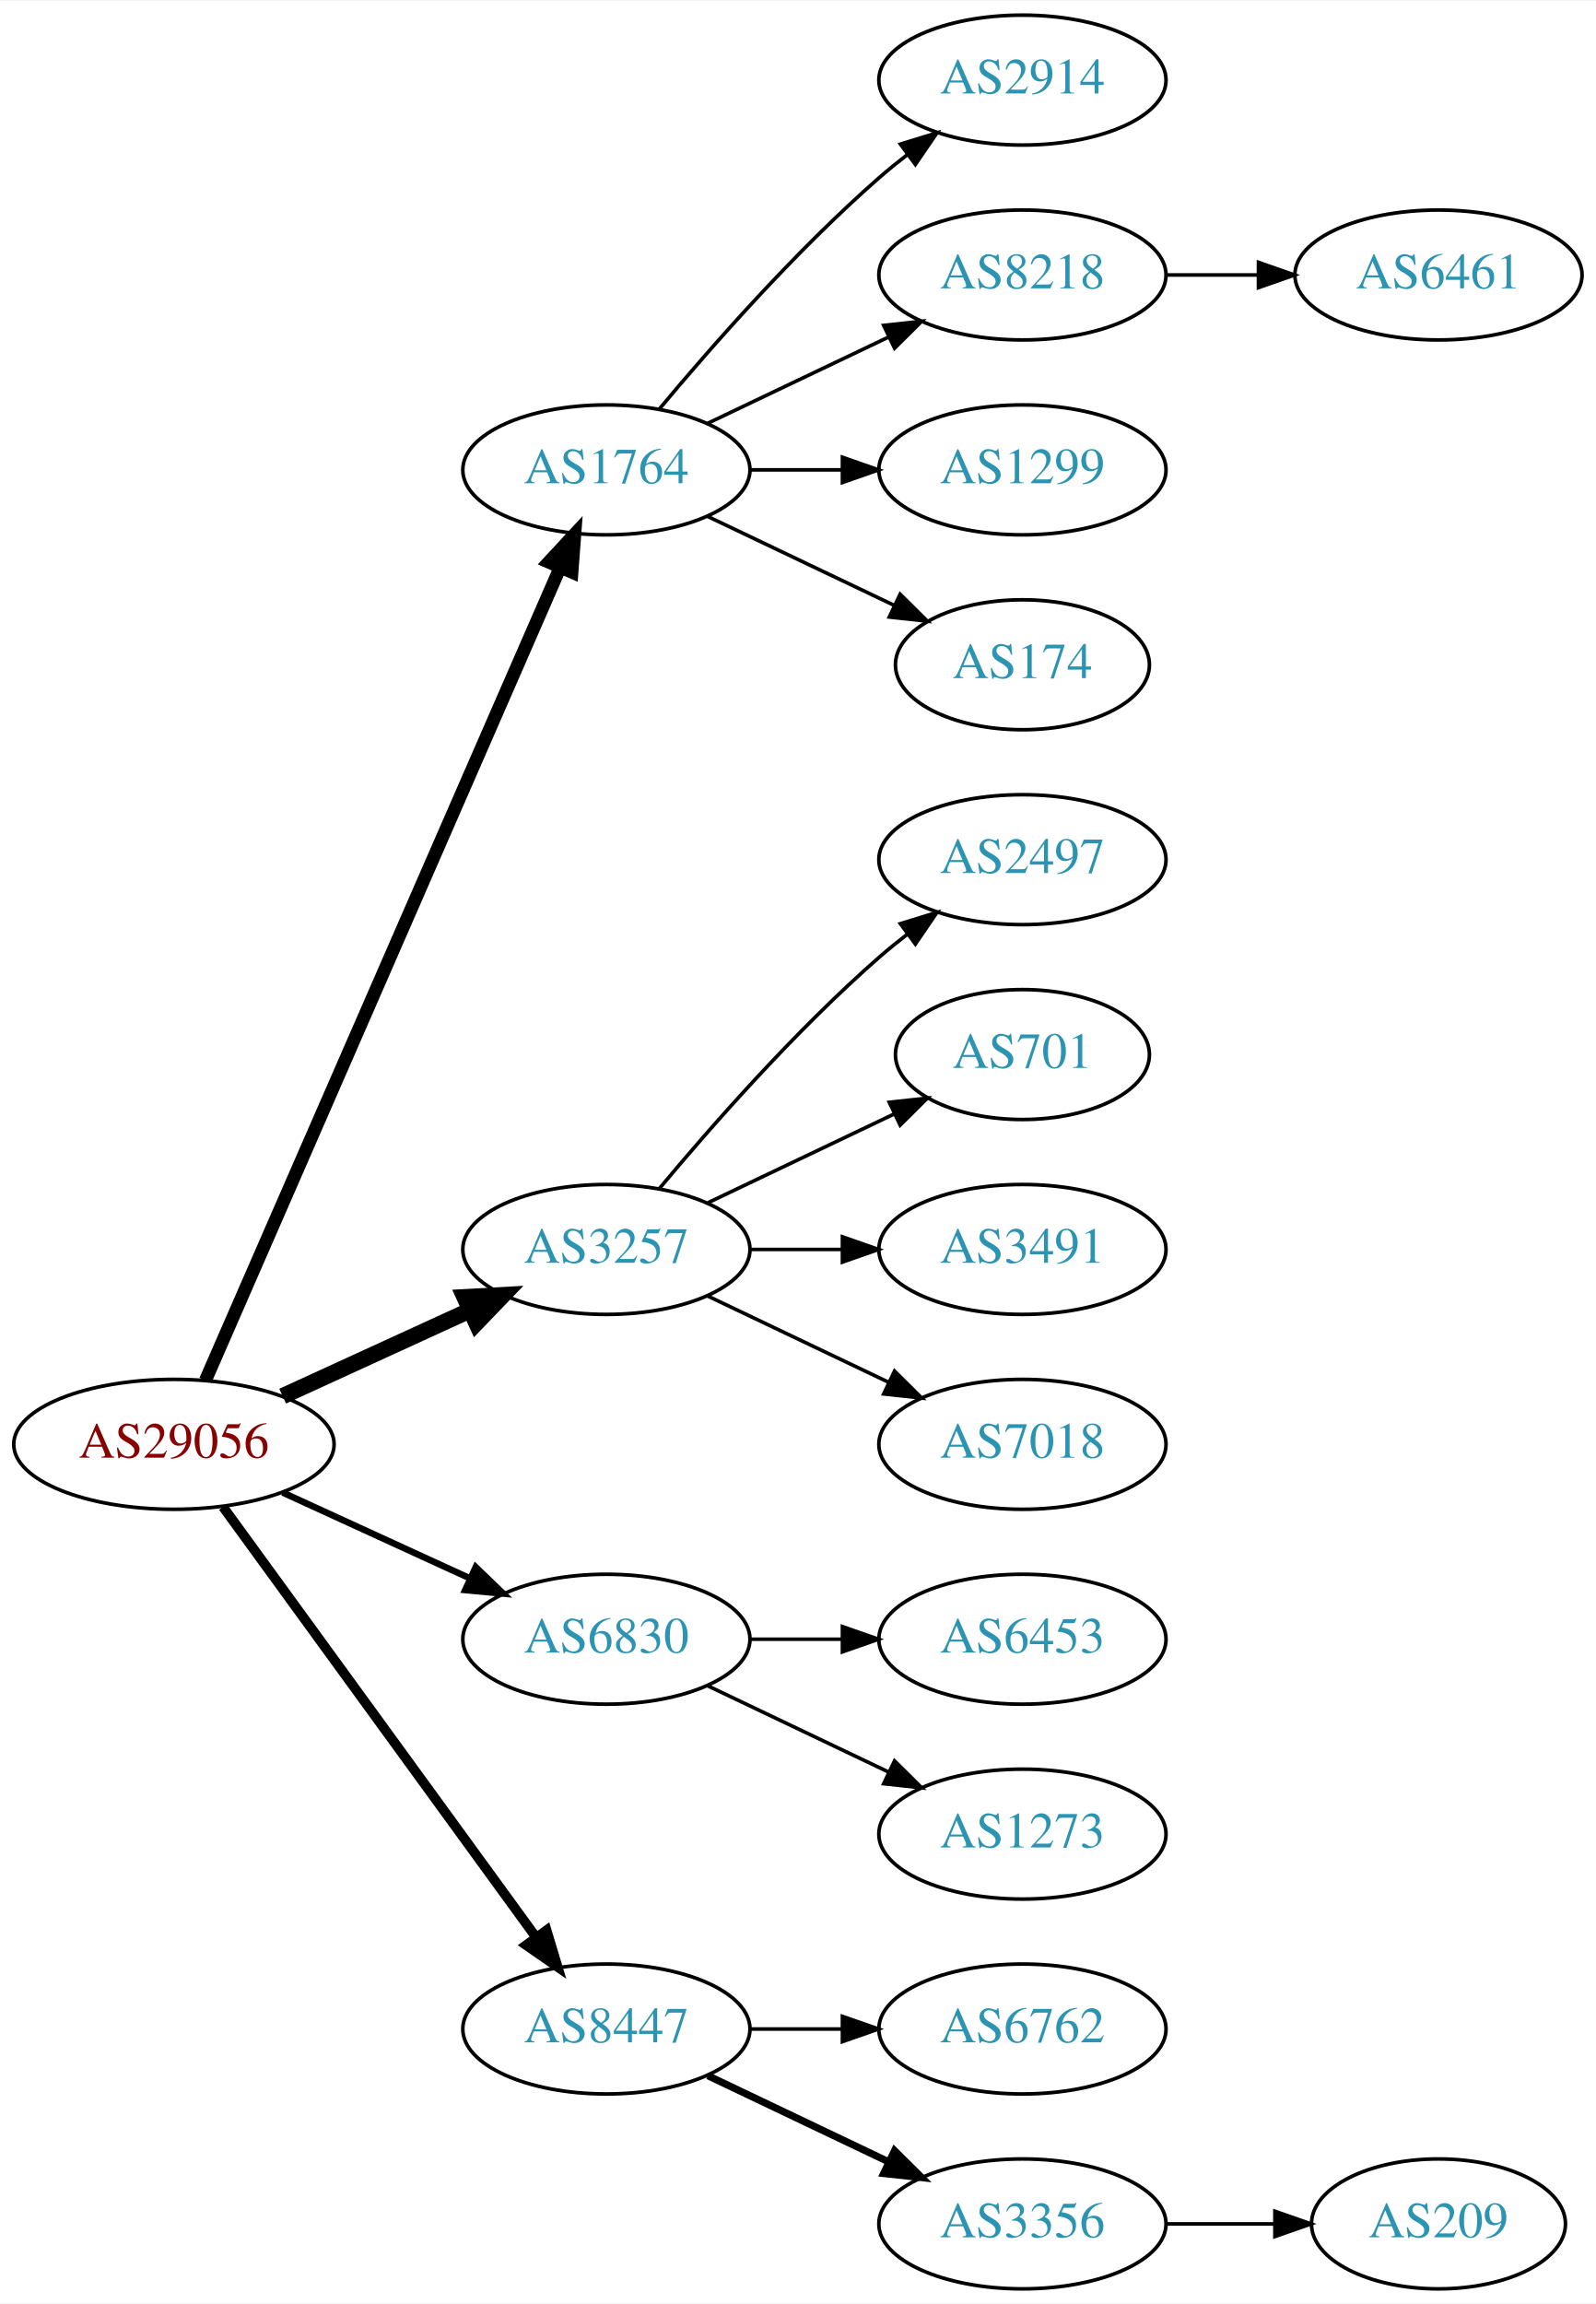
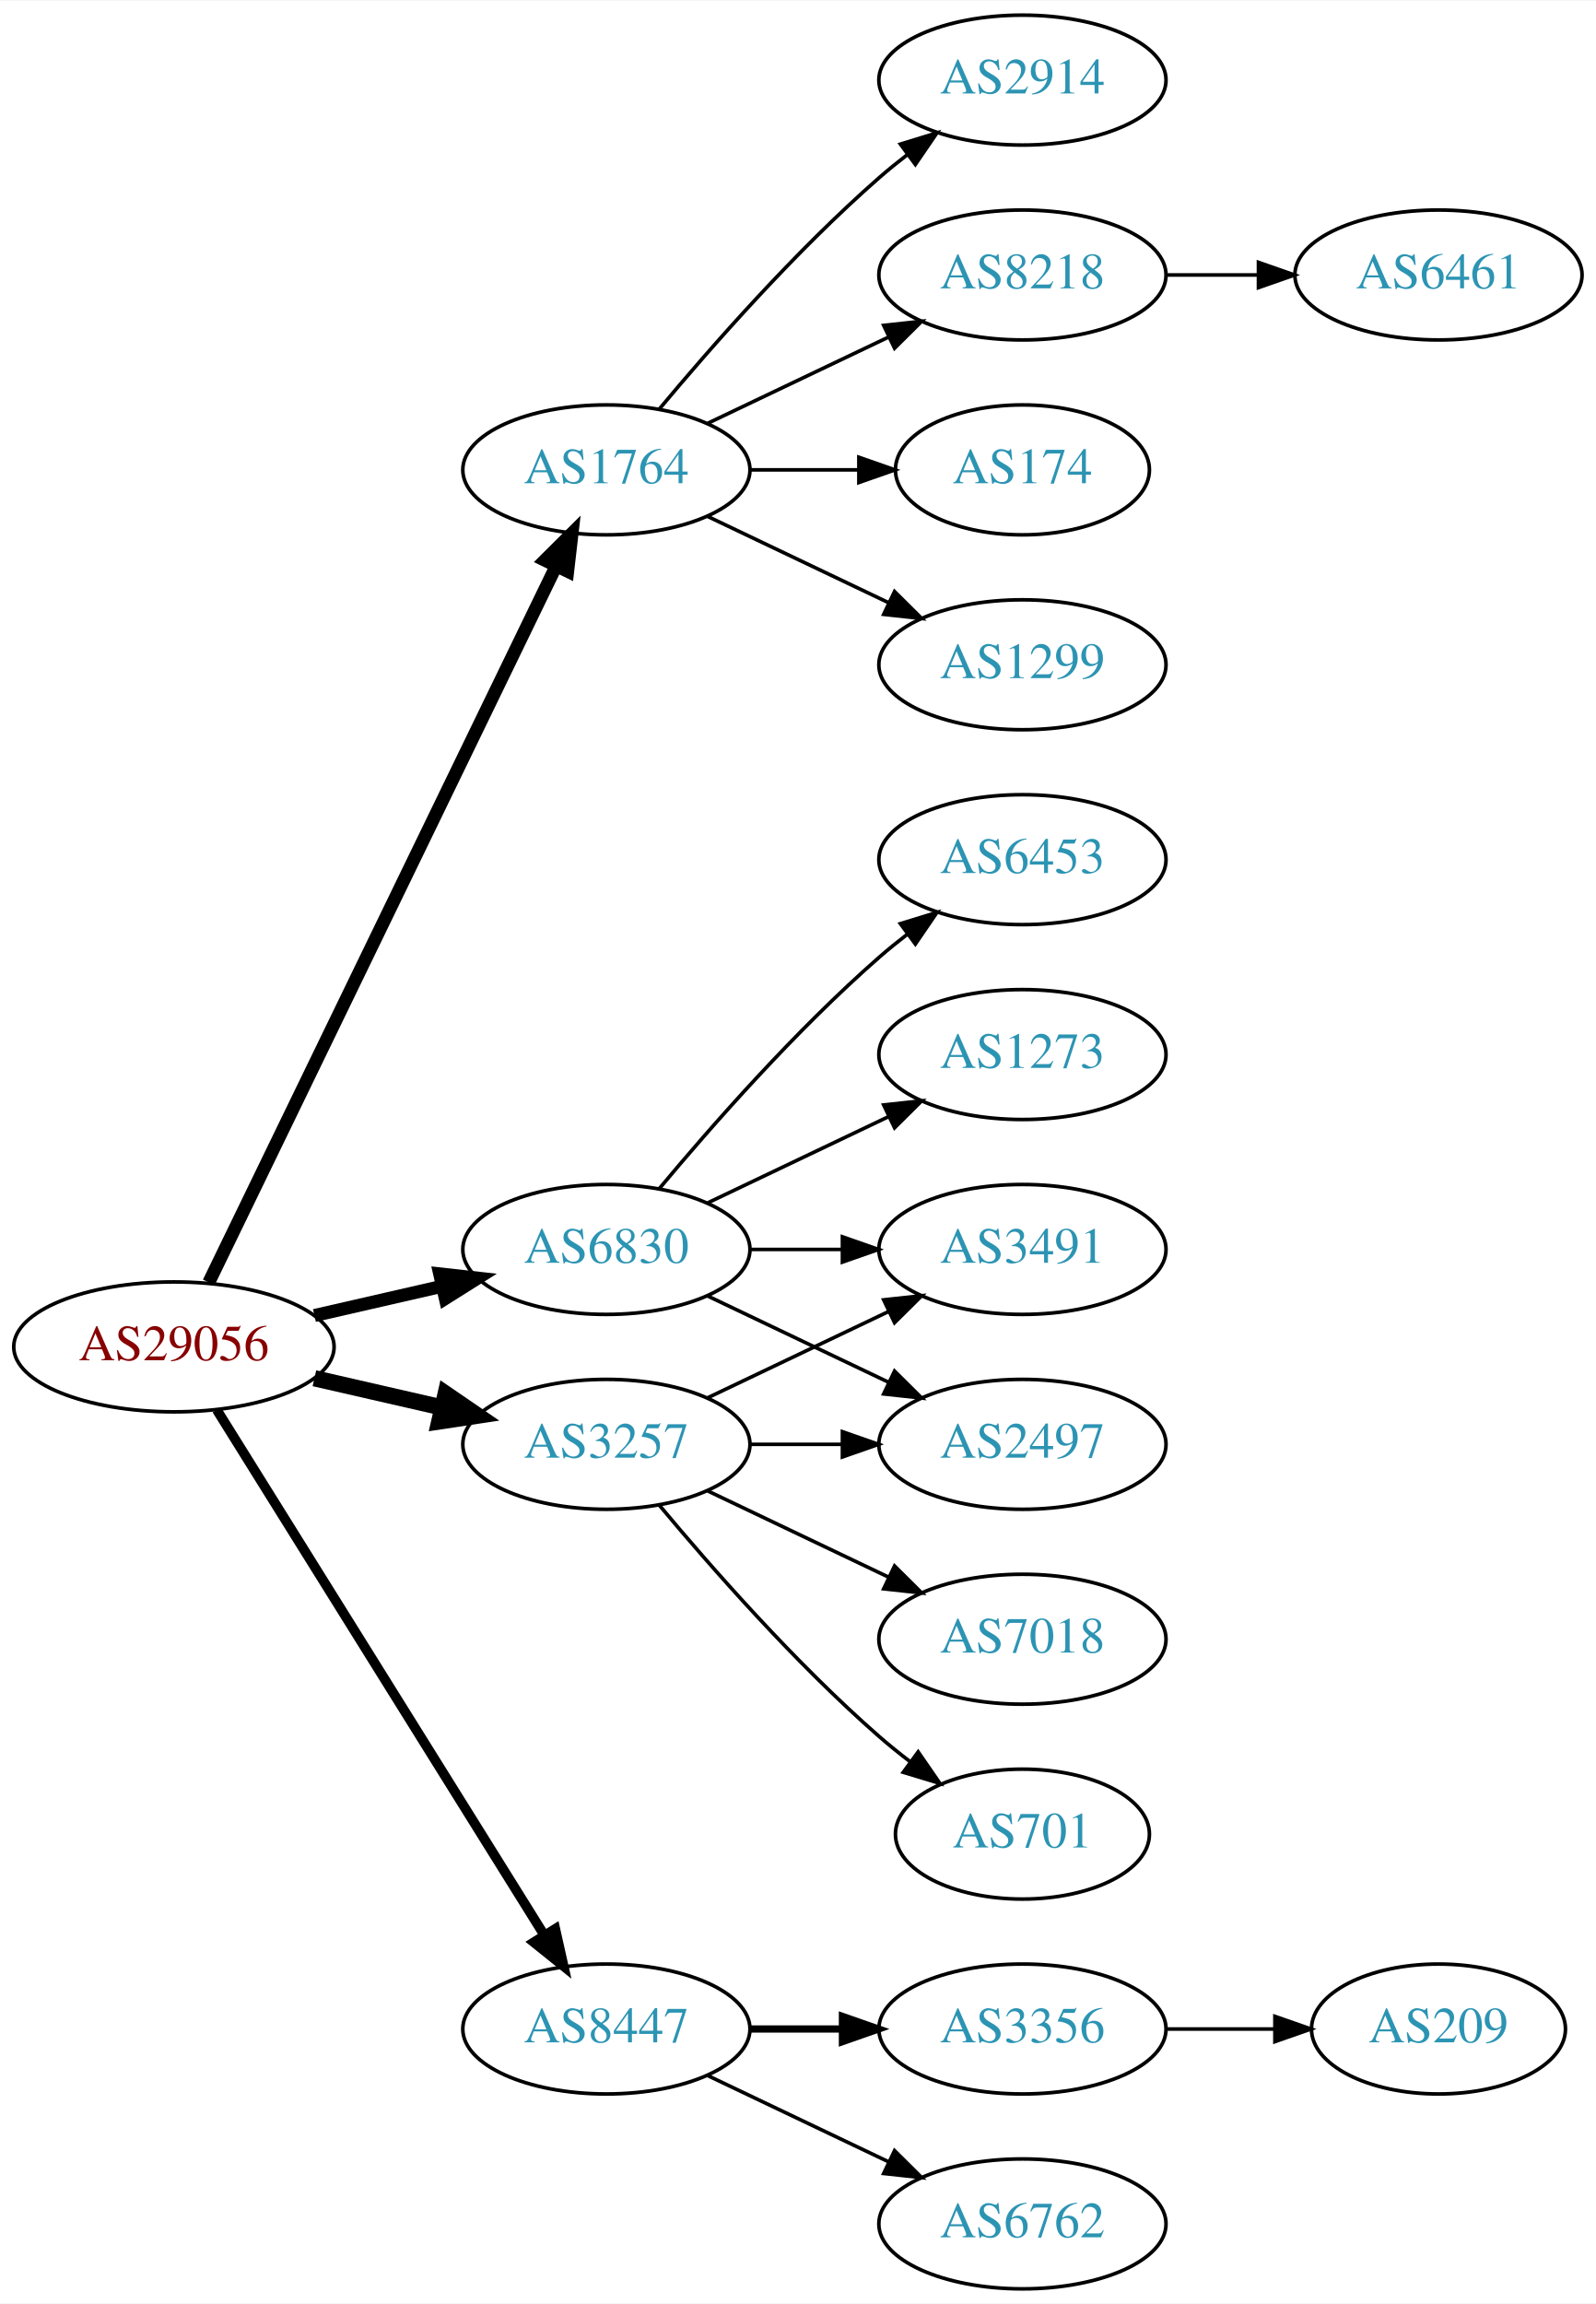
<svg xmlns="http://www.w3.org/2000/svg" xmlns:xlink="http://www.w3.org/1999/xlink" width="442pt" height="638pt" viewBox="0.00 0.00 442.27 638.00">
  <g id="graph0" class="graph" transform="scale(1 1) rotate(0) translate(4 634)">
    <polygon fill="white" stroke="none" points="-4,4 -4,-634 438.271,-634 438.271,4 -4,4" />
    <g id="node1" class="node">
      <g id="a_node1">
        <a xlink:href="/asn/29056" xlink:title="AS29056 ~ Citycom Telekommunikation GmbH [AT]">
-           <ellipse fill="#ffffff" stroke="black" cx="44.196" cy="-234" rx="44.393" ry="18" />
-           <text text-anchor="middle" x="44.196" y="-230.3" font-family="Times,serif" font-size="14.00" fill="#880000">AS29056</text>
+           <ellipse fill="#ffffff" stroke="black" cx="44.196" cy="-261" rx="44.393" ry="18" />
+           <text text-anchor="middle" x="44.196" y="-257.3" font-family="Times,serif" font-size="14.00" fill="#880000">AS29056</text>
        </a>
      </g>
    </g>
    <g id="node2" class="node">
      <g id="a_node2">
        <a xlink:href="/asn/1764" xlink:title="AS1764 ~ NEXTLAYER-AS [AT]">
          <ellipse fill="#ffffff" stroke="black" cx="164.039" cy="-504" rx="39.794" ry="18" />
          <text text-anchor="middle" x="164.039" y="-500.3" font-family="Times,serif" font-size="14.00" fill="#2c94b3">AS1764</text>
        </a>
      </g>
    </g>
    <g id="edge1" class="edge">
-       <path fill="none" stroke="black" stroke-width="3.6" d="M52.928,-251.715C73.029,-297.771 127.038,-421.514 151.141,-476.739" />
-       <polygon fill="black" stroke="black" stroke-width="3.6" points="148.07,-478.454 155.278,-486.219 154.486,-475.654 148.07,-478.454" />
+       <path fill="none" stroke="black" stroke-width="3.6" d="M53.861,-278.868C74.342,-321.101 125.829,-427.272 150.055,-477.227" />
+       <polygon fill="black" stroke="black" stroke-width="3.6" points="147.007,-478.963 154.52,-486.433 153.305,-475.908 147.007,-478.963" />
    </g>
    <g id="node3" class="node">
      <g id="a_node3">
        <a xlink:href="/asn/3257" xlink:title="AS3257 ~ GTT [DE]">
-           <ellipse fill="#ffffff" stroke="black" cx="164.039" cy="-288" rx="39.794" ry="18" />
-           <text text-anchor="middle" x="164.039" y="-284.3" font-family="Times,serif" font-size="14.00" fill="#2c94b3">AS3257</text>
+           <ellipse fill="#ffffff" stroke="black" cx="164.039" cy="-234" rx="39.794" ry="18" />
+           <text text-anchor="middle" x="164.039" y="-230.3" font-family="Times,serif" font-size="14.00" fill="#2c94b3">AS3257</text>
        </a>
      </g>
    </g>
    <g id="edge2" class="edge">
-       <path fill="none" stroke="black" stroke-width="4.5" d="M74.326,-247.348C89.937,-254.502 109.335,-263.391 126.007,-271.03" />
-       <polygon fill="black" stroke="black" stroke-width="4.5" points="124.727,-274.775 135.459,-275.362 128.008,-267.616 124.727,-274.775" />
+       <path fill="none" stroke="black" stroke-width="4.5" d="M83.131,-252.308C94.371,-249.733 106.784,-246.889 118.407,-244.226" />
+       <polygon fill="black" stroke="black" stroke-width="4.5" points="119.501,-248.015 128.369,-241.943 117.742,-240.339 119.501,-248.015" />
    </g>
    <g id="node4" class="node">
      <g id="a_node4">
        <a xlink:href="/asn/6830" xlink:title="AS6830 ~ LibertyGlobal [AT]">
-           <ellipse fill="#ffffff" stroke="black" cx="164.039" cy="-180" rx="39.794" ry="18" />
-           <text text-anchor="middle" x="164.039" y="-176.3" font-family="Times,serif" font-size="14.00" fill="#2c94b3">AS6830</text>
+           <ellipse fill="#ffffff" stroke="black" cx="164.039" cy="-288" rx="39.794" ry="18" />
+           <text text-anchor="middle" x="164.039" y="-284.3" font-family="Times,serif" font-size="14.00" fill="#2c94b3">AS6830</text>
        </a>
      </g>
    </g>
    <g id="edge3" class="edge">
-       <path fill="none" stroke="black" stroke-width="1.8" d="M74.326,-220.652C89.937,-213.498 109.335,-204.609 126.007,-196.97" />
-       <polygon fill="black" stroke="black" stroke-width="1.8" points="127.826,-199.986 135.459,-192.638 124.91,-193.622 127.826,-199.986" />
+       <path fill="none" stroke="black" stroke-width="3.6" d="M83.131,-269.692C94.371,-272.267 106.784,-275.111 118.407,-277.774" />
+       <polygon fill="black" stroke="black" stroke-width="3.6" points="117.84,-281.235 128.369,-280.057 119.403,-274.412 117.84,-281.235" />
    </g>
    <g id="node5" class="node">
      <g id="a_node5">
        <a xlink:href="/asn/8447" xlink:title="AS8447 ~ A1 Telekom Austria AG [AT]">
          <ellipse fill="#ffffff" stroke="black" cx="164.039" cy="-72" rx="39.794" ry="18" />
          <text text-anchor="middle" x="164.039" y="-68.3" font-family="Times,serif" font-size="14.00" fill="#2c94b3">AS8447</text>
        </a>
      </g>
    </g>
    <g id="edge4" class="edge">
-       <path fill="none" stroke="black" stroke-width="2.7" d="M57.807,-216.663C78.628,-188.04 120.29,-130.767 144.479,-97.514" />
-       <polygon fill="black" stroke="black" stroke-width="2.7" points="147.466,-99.358 150.518,-89.212 141.805,-95.24 147.466,-99.358" />
+       <path fill="none" stroke="black" stroke-width="2.7" d="M56.071,-243.558C76.855,-210.225 122.315,-137.314 146.744,-98.134" />
+       <polygon fill="black" stroke="black" stroke-width="2.7" points="149.869,-99.737 152.19,-89.4 143.929,-96.034 149.869,-99.737" />
    </g>
    <g id="node6" class="node">
      <g id="a_node6">
        <a xlink:href="/asn/2914" xlink:title="AS2914 ~ NTT America, Inc. [US]">
          <ellipse fill="#ffffff" stroke="black" cx="279.332" cy="-612" rx="39.794" ry="18" />
          <text text-anchor="middle" x="279.332" y="-608.3" font-family="Times,serif" font-size="14.00" fill="#2c94b3">AS2914</text>
        </a>
      </g>
    </g>
    <g id="edge5" class="edge">
      <path fill="none" stroke="black" d="M178.669,-520.817C192.951,-537.929 216.498,-564.745 239.685,-585 242.151,-587.154 244.789,-589.294 247.487,-591.372" />
      <polygon fill="black" stroke="black" points="245.512,-594.264 255.641,-597.37 249.66,-588.625 245.512,-594.264" />
    </g>
    <g id="node7" class="node">
      <g id="a_node7">
        <a xlink:href="/asn/8218" xlink:title="AS8218 ~ legacy Neotelecoms [FR]">
          <ellipse fill="#ffffff" stroke="black" cx="279.332" cy="-558" rx="39.794" ry="18" />
          <text text-anchor="middle" x="279.332" y="-554.3" font-family="Times,serif" font-size="14.00" fill="#2c94b3">AS8218</text>
        </a>
      </g>
    </g>
    <g id="edge6" class="edge">
      <path fill="none" stroke="black" d="M192.175,-516.934C207.169,-524.081 225.99,-533.052 242.213,-540.785" />
      <polygon fill="black" stroke="black" points="240.884,-544.028 251.417,-545.171 243.895,-537.709 240.884,-544.028" />
    </g>
    <g id="node8" class="node">
      <g id="a_node8">
-         <a xlink:href="/asn/1299" xlink:title="AS1299 ~ Telia Carrier [EU]">
-           <ellipse fill="#ffffff" stroke="black" cx="279.332" cy="-504" rx="39.794" ry="18" />
-           <text text-anchor="middle" x="279.332" y="-500.3" font-family="Times,serif" font-size="14.00" fill="#2c94b3">AS1299</text>
+         <a xlink:href="/asn/174" xlink:title="AS174 ~ Cogent Communications [US]">
+           <ellipse fill="#ffffff" stroke="black" cx="279.332" cy="-504" rx="35.194" ry="18" />
+           <text text-anchor="middle" x="279.332" y="-500.3" font-family="Times,serif" font-size="14.00" fill="#2c94b3">AS174</text>
        </a>
      </g>
    </g>
    <g id="edge7" class="edge">
-       <path fill="none" stroke="black" d="M203.711,-504C211.914,-504 220.678,-504 229.21,-504" />
-       <polygon fill="black" stroke="black" points="229.449,-507.5 239.449,-504 229.449,-500.5 229.449,-507.5" />
+       <path fill="none" stroke="black" d="M203.711,-504C213.416,-504 223.907,-504 233.87,-504" />
+       <polygon fill="black" stroke="black" points="234.006,-507.5 244.006,-504 234.006,-500.5 234.006,-507.5" />
    </g>
    <g id="node9" class="node">
      <g id="a_node9">
-         <a xlink:href="/asn/174" xlink:title="AS174 ~ Cogent Communications [US]">
-           <ellipse fill="#ffffff" stroke="black" cx="279.332" cy="-450" rx="35.194" ry="18" />
-           <text text-anchor="middle" x="279.332" y="-446.3" font-family="Times,serif" font-size="14.00" fill="#2c94b3">AS174</text>
+         <a xlink:href="/asn/1299" xlink:title="AS1299 ~ Telia Carrier [EU]">
+           <ellipse fill="#ffffff" stroke="black" cx="279.332" cy="-450" rx="39.794" ry="18" />
+           <text text-anchor="middle" x="279.332" y="-446.3" font-family="Times,serif" font-size="14.00" fill="#2c94b3">AS1299</text>
        </a>
      </g>
    </g>
    <g id="edge8" class="edge">
-       <path fill="none" stroke="black" d="M192.175,-491.066C207.607,-483.71 227.092,-474.423 243.628,-466.541" />
-       <polygon fill="black" stroke="black" points="245.448,-469.551 252.969,-462.089 242.436,-463.232 245.448,-469.551" />
+       <path fill="none" stroke="black" d="M192.175,-491.066C207.169,-483.919 225.99,-474.948 242.213,-467.215" />
+       <polygon fill="black" stroke="black" points="243.895,-470.291 251.417,-462.829 240.884,-463.972 243.895,-470.291" />
    </g>
    <g id="node11" class="node">
      <g id="a_node11">
-         <a xlink:href="/asn/2497" xlink:title="AS2497 ~ Internet Initiative Japan Inc. [JP]">
-           <ellipse fill="#ffffff" stroke="black" cx="279.332" cy="-396" rx="39.794" ry="18" />
-           <text text-anchor="middle" x="279.332" y="-392.3" font-family="Times,serif" font-size="14.00" fill="#2c94b3">AS2497</text>
-         </a>
-       </g>
-     </g>
-     <g id="edge10" class="edge">
-       <path fill="none" stroke="black" d="M178.669,-304.817C192.951,-321.929 216.498,-348.745 239.685,-369 242.151,-371.154 244.789,-373.294 247.487,-375.372" />
-       <polygon fill="black" stroke="black" points="245.512,-378.264 255.641,-381.37 249.66,-372.625 245.512,-378.264" />
-     </g>
-     <g id="node12" class="node">
-       <g id="a_node12">
-         <a xlink:href="/asn/701" xlink:title="AS701 ~ UUNET [US]">
-           <ellipse fill="#ffffff" stroke="black" cx="279.332" cy="-342" rx="35.194" ry="18" />
-           <text text-anchor="middle" x="279.332" y="-338.3" font-family="Times,serif" font-size="14.00" fill="#2c94b3">AS701</text>
-         </a>
-       </g>
-     </g>
-     <g id="edge11" class="edge">
-       <path fill="none" stroke="black" d="M192.175,-300.934C207.607,-308.29 227.092,-317.577 243.628,-325.459" />
-       <polygon fill="black" stroke="black" points="242.436,-328.768 252.969,-329.911 245.448,-322.449 242.436,-328.768" />
-     </g>
-     <g id="node13" class="node">
-       <g id="a_node13">
        <a xlink:href="/asn/3491" xlink:title="AS3491 ~ PCCW Global, Inc. [US]">
          <ellipse fill="#ffffff" stroke="black" cx="279.332" cy="-288" rx="39.794" ry="18" />
          <text text-anchor="middle" x="279.332" y="-284.3" font-family="Times,serif" font-size="14.00" fill="#2c94b3">AS3491</text>
        </a>
      </g>
    </g>
+     <g id="edge10" class="edge">
+       <path fill="none" stroke="black" d="M192.175,-246.934C207.169,-254.081 225.99,-263.052 242.213,-270.785" />
+       <polygon fill="black" stroke="black" points="240.884,-274.028 251.417,-275.171 243.895,-267.709 240.884,-274.028" />
+     </g>
+     <g id="node12" class="node">
+       <g id="a_node12">
+         <a xlink:href="/asn/2497" xlink:title="AS2497 ~ Internet Initiative Japan Inc. [JP]">
+           <ellipse fill="#ffffff" stroke="black" cx="279.332" cy="-234" rx="39.794" ry="18" />
+           <text text-anchor="middle" x="279.332" y="-230.3" font-family="Times,serif" font-size="14.00" fill="#2c94b3">AS2497</text>
+         </a>
+       </g>
+     </g>
+     <g id="edge11" class="edge">
+       <path fill="none" stroke="black" d="M203.711,-234C211.914,-234 220.678,-234 229.21,-234" />
+       <polygon fill="black" stroke="black" points="229.449,-237.5 239.449,-234 229.449,-230.5 229.449,-237.5" />
+     </g>
+     <g id="node13" class="node">
+       <g id="a_node13">
+         <a xlink:href="/asn/7018" xlink:title="AS7018 ~ AT&amp;T Services, Inc. [US]">
+           <ellipse fill="#ffffff" stroke="black" cx="279.332" cy="-180" rx="39.794" ry="18" />
+           <text text-anchor="middle" x="279.332" y="-176.3" font-family="Times,serif" font-size="14.00" fill="#2c94b3">AS7018</text>
+         </a>
+       </g>
+     </g>
    <g id="edge12" class="edge">
+       <path fill="none" stroke="black" d="M192.175,-221.066C207.169,-213.919 225.99,-204.948 242.213,-197.215" />
+       <polygon fill="black" stroke="black" points="243.895,-200.291 251.417,-192.829 240.884,-193.972 243.895,-200.291" />
+     </g>
+     <g id="node14" class="node">
+       <g id="a_node14">
+         <a xlink:href="/asn/701" xlink:title="AS701 ~ UUNET [US]">
+           <ellipse fill="#ffffff" stroke="black" cx="279.332" cy="-126" rx="35.194" ry="18" />
+           <text text-anchor="middle" x="279.332" y="-122.3" font-family="Times,serif" font-size="14.00" fill="#2c94b3">AS701</text>
+         </a>
+       </g>
+     </g>
+     <g id="edge13" class="edge">
+       <path fill="none" stroke="black" d="M178.669,-217.183C192.951,-200.071 216.498,-173.255 239.685,-153 242.355,-150.668 245.228,-148.352 248.158,-146.114" />
+       <polygon fill="black" stroke="black" points="250.436,-148.784 256.449,-140.061 246.309,-143.13 250.436,-148.784" />
+     </g>
+     <g id="edge17" class="edge">
      <path fill="none" stroke="black" d="M203.711,-288C211.914,-288 220.678,-288 229.21,-288" />
      <polygon fill="black" stroke="black" points="229.449,-291.5 239.449,-288 229.449,-284.5 229.449,-291.5" />
    </g>
-     <g id="node14" class="node">
-       <g id="a_node14">
-         <a xlink:href="/asn/7018" xlink:title="AS7018 ~ AT&amp;T Services, Inc. [US]">
-           <ellipse fill="#ffffff" stroke="black" cx="279.332" cy="-234" rx="39.794" ry="18" />
-           <text text-anchor="middle" x="279.332" y="-230.3" font-family="Times,serif" font-size="14.00" fill="#2c94b3">AS7018</text>
-         </a>
-       </g>
-     </g>
-     <g id="edge13" class="edge">
+     <g id="edge15" class="edge">
      <path fill="none" stroke="black" d="M192.175,-275.066C207.169,-267.919 225.99,-258.948 242.213,-251.215" />
      <polygon fill="black" stroke="black" points="243.895,-254.291 251.417,-246.829 240.884,-247.972 243.895,-254.291" />
    </g>
    <g id="node15" class="node">
      <g id="a_node15">
        <a xlink:href="/asn/6453" xlink:title="AS6453 ~ TATA COMMUNICATIONS (AMERICA) INC [US]">
-           <ellipse fill="#ffffff" stroke="black" cx="279.332" cy="-180" rx="39.794" ry="18" />
-           <text text-anchor="middle" x="279.332" y="-176.3" font-family="Times,serif" font-size="14.00" fill="#2c94b3">AS6453</text>
+           <ellipse fill="#ffffff" stroke="black" cx="279.332" cy="-396" rx="39.794" ry="18" />
+           <text text-anchor="middle" x="279.332" y="-392.3" font-family="Times,serif" font-size="14.00" fill="#2c94b3">AS6453</text>
        </a>
      </g>
    </g>
    <g id="edge14" class="edge">
-       <path fill="none" stroke="black" d="M203.711,-180C211.914,-180 220.678,-180 229.21,-180" />
-       <polygon fill="black" stroke="black" points="229.449,-183.5 239.449,-180 229.449,-176.5 229.449,-183.5" />
+       <path fill="none" stroke="black" d="M178.669,-304.817C192.951,-321.929 216.498,-348.745 239.685,-369 242.151,-371.154 244.789,-373.294 247.487,-375.372" />
+       <polygon fill="black" stroke="black" points="245.512,-378.264 255.641,-381.37 249.66,-372.625 245.512,-378.264" />
    </g>
    <g id="node16" class="node">
      <g id="a_node16">
        <a xlink:href="/asn/1273" xlink:title="AS1273 ~ Vodafone Group PLC [EU]">
-           <ellipse fill="#ffffff" stroke="black" cx="279.332" cy="-126" rx="39.794" ry="18" />
-           <text text-anchor="middle" x="279.332" y="-122.3" font-family="Times,serif" font-size="14.00" fill="#2c94b3">AS1273</text>
-         </a>
-       </g>
-     </g>
-     <g id="edge15" class="edge">
-       <path fill="none" stroke="black" d="M192.175,-167.066C207.169,-159.919 225.99,-150.948 242.213,-143.215" />
-       <polygon fill="black" stroke="black" points="243.895,-146.291 251.417,-138.829 240.884,-139.972 243.895,-146.291" />
+           <ellipse fill="#ffffff" stroke="black" cx="279.332" cy="-342" rx="39.794" ry="18" />
+           <text text-anchor="middle" x="279.332" y="-338.3" font-family="Times,serif" font-size="14.00" fill="#2c94b3">AS1273</text>
+         </a>
+       </g>
+     </g>
+     <g id="edge16" class="edge">
+       <path fill="none" stroke="black" d="M192.175,-300.934C207.169,-308.081 225.99,-317.052 242.213,-324.785" />
+       <polygon fill="black" stroke="black" points="240.884,-328.028 251.417,-329.171 243.895,-321.709 240.884,-328.028" />
    </g>
    <g id="node17" class="node">
      <g id="a_node17">
-         <a xlink:href="/asn/6762" xlink:title="AS6762 ~ TELECOM ITALIA SPARKLE S.p.A. [IT]">
+         <a xlink:href="/asn/3356" xlink:title="AS3356 ~ Level 3 Parent, LLC [US]">
          <ellipse fill="#ffffff" stroke="black" cx="279.332" cy="-72" rx="39.794" ry="18" />
-           <text text-anchor="middle" x="279.332" y="-68.3" font-family="Times,serif" font-size="14.00" fill="#2c94b3">AS6762</text>
-         </a>
-       </g>
-     </g>
-     <g id="edge16" class="edge">
-       <path fill="none" stroke="black" d="M203.711,-72C211.914,-72 220.678,-72 229.21,-72" />
-       <polygon fill="black" stroke="black" points="229.449,-75.5 239.449,-72 229.449,-68.5 229.449,-75.5" />
+           <text text-anchor="middle" x="279.332" y="-68.3" font-family="Times,serif" font-size="14.00" fill="#2c94b3">AS3356</text>
+         </a>
+       </g>
+     </g>
+     <g id="edge18" class="edge">
+       <path fill="none" stroke="black" stroke-width="2" d="M203.711,-72C211.914,-72 220.678,-72 229.21,-72" />
+       <polygon fill="black" stroke="black" stroke-width="2" points="229.449,-75.5 239.449,-72 229.449,-68.5 229.449,-75.5" />
    </g>
    <g id="node18" class="node">
      <g id="a_node18">
-         <a xlink:href="/asn/3356" xlink:title="AS3356 ~ Level 3 Parent, LLC [US]">
+         <a xlink:href="/asn/6762" xlink:title="AS6762 ~ TELECOM ITALIA SPARKLE S.p.A. [IT]">
          <ellipse fill="#ffffff" stroke="black" cx="279.332" cy="-18" rx="39.794" ry="18" />
-           <text text-anchor="middle" x="279.332" y="-14.3" font-family="Times,serif" font-size="14.00" fill="#2c94b3">AS3356</text>
-         </a>
-       </g>
-     </g>
-     <g id="edge17" class="edge">
-       <path fill="none" stroke="black" stroke-width="2" d="M192.175,-59.066C207.169,-51.919 225.99,-42.948 242.213,-35.215" />
-       <polygon fill="black" stroke="black" stroke-width="2" points="243.895,-38.291 251.417,-30.829 240.884,-31.972 243.895,-38.291" />
+           <text text-anchor="middle" x="279.332" y="-14.3" font-family="Times,serif" font-size="14.00" fill="#2c94b3">AS6762</text>
+         </a>
+       </g>
+     </g>
+     <g id="edge19" class="edge">
+       <path fill="none" stroke="black" d="M192.175,-59.066C207.169,-51.919 225.99,-42.948 242.213,-35.215" />
+       <polygon fill="black" stroke="black" points="243.895,-38.291 251.417,-30.829 240.884,-31.972 243.895,-38.291" />
    </g>
    <g id="node10" class="node">
      <g id="a_node10">
        <a xlink:href="/asn/6461" xlink:title="AS6461 ~ Zayo Bandwidth [US]">
          <ellipse fill="#ffffff" stroke="black" cx="394.625" cy="-558" rx="39.794" ry="18" />
          <text text-anchor="middle" x="394.625" y="-554.3" font-family="Times,serif" font-size="14.00" fill="#2c94b3">AS6461</text>
        </a>
      </g>
    </g>
    <g id="edge9" class="edge">
      <path fill="none" stroke="black" d="M319.004,-558C327.207,-558 335.971,-558 344.503,-558" />
      <polygon fill="black" stroke="black" points="344.742,-561.5 354.742,-558 344.742,-554.5 344.742,-561.5" />
    </g>
    <g id="node19" class="node">
      <g id="a_node19">
        <a xlink:href="/asn/209" xlink:title="AS209 ~ CenturyLink Communications, LLC [US]">
-           <ellipse fill="#ffffff" stroke="black" cx="394.625" cy="-18" rx="35.194" ry="18" />
-           <text text-anchor="middle" x="394.625" y="-14.3" font-family="Times,serif" font-size="14.00" fill="#2c94b3">AS209</text>
-         </a>
-       </g>
-     </g>
-     <g id="edge18" class="edge">
-       <path fill="none" stroke="black" d="M319.004,-18C328.709,-18 339.2,-18 349.163,-18" />
-       <polygon fill="black" stroke="black" points="349.299,-21.5 359.299,-18 349.299,-14.5 349.299,-21.5" />
+           <ellipse fill="#ffffff" stroke="black" cx="394.625" cy="-72" rx="35.194" ry="18" />
+           <text text-anchor="middle" x="394.625" y="-68.3" font-family="Times,serif" font-size="14.00" fill="#2c94b3">AS209</text>
+         </a>
+       </g>
+     </g>
+     <g id="edge20" class="edge">
+       <path fill="none" stroke="black" d="M319.004,-72C328.709,-72 339.2,-72 349.163,-72" />
+       <polygon fill="black" stroke="black" points="349.299,-75.5 359.299,-72 349.299,-68.5 349.299,-75.5" />
    </g>
  </g>
</svg>
